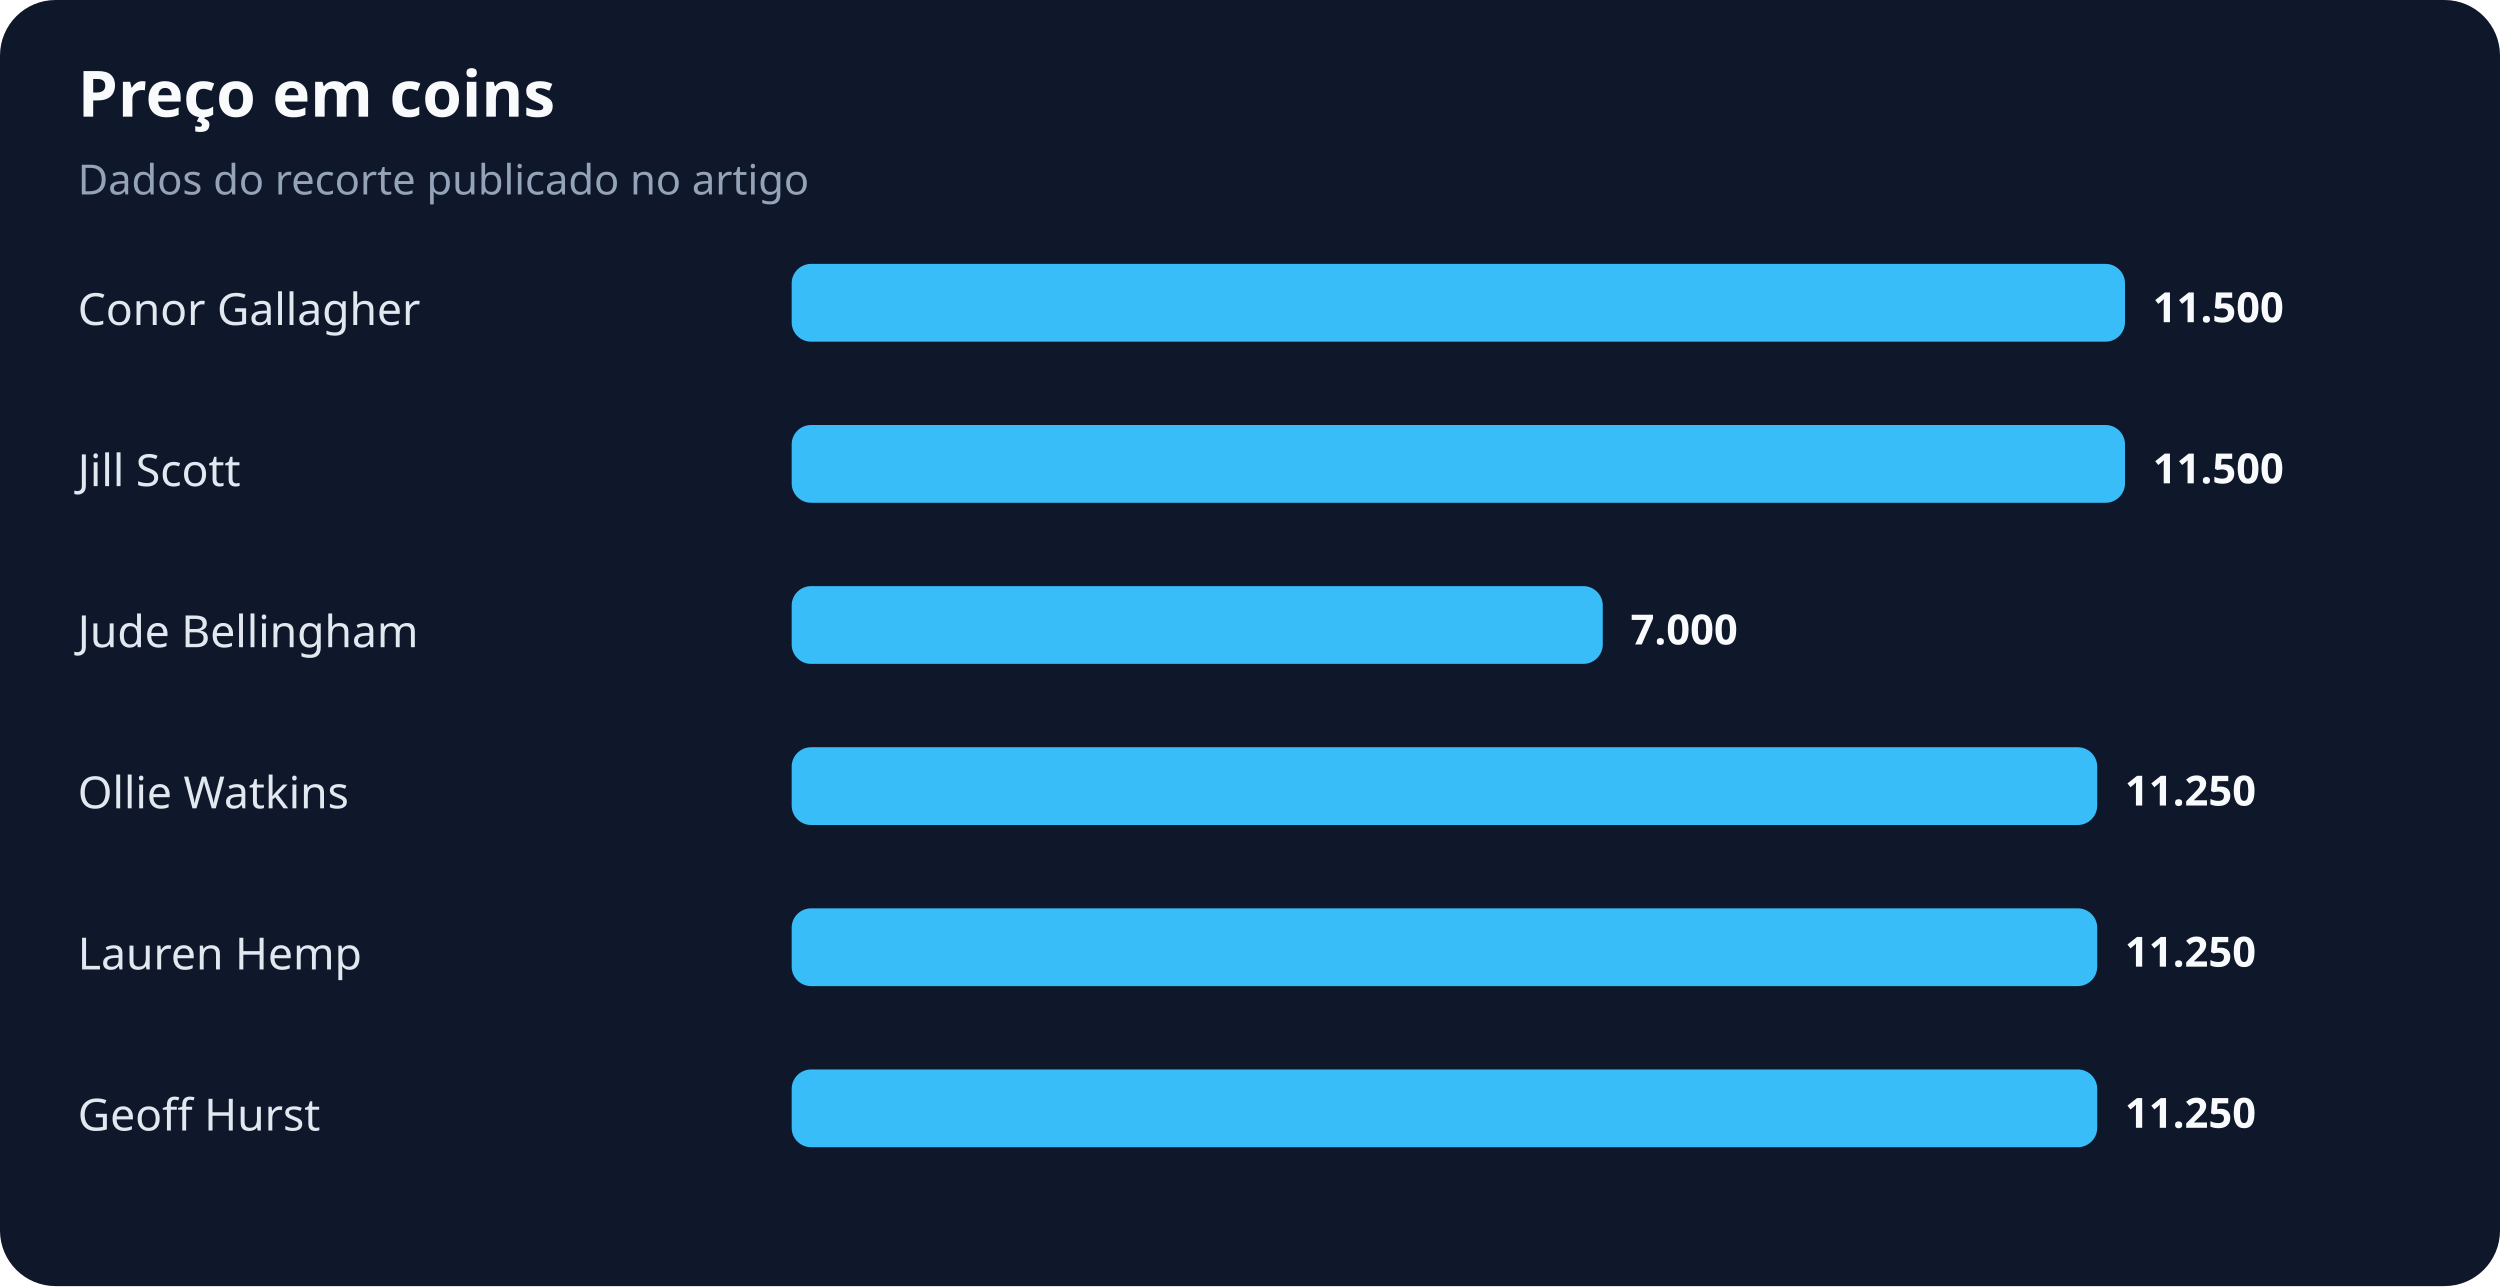
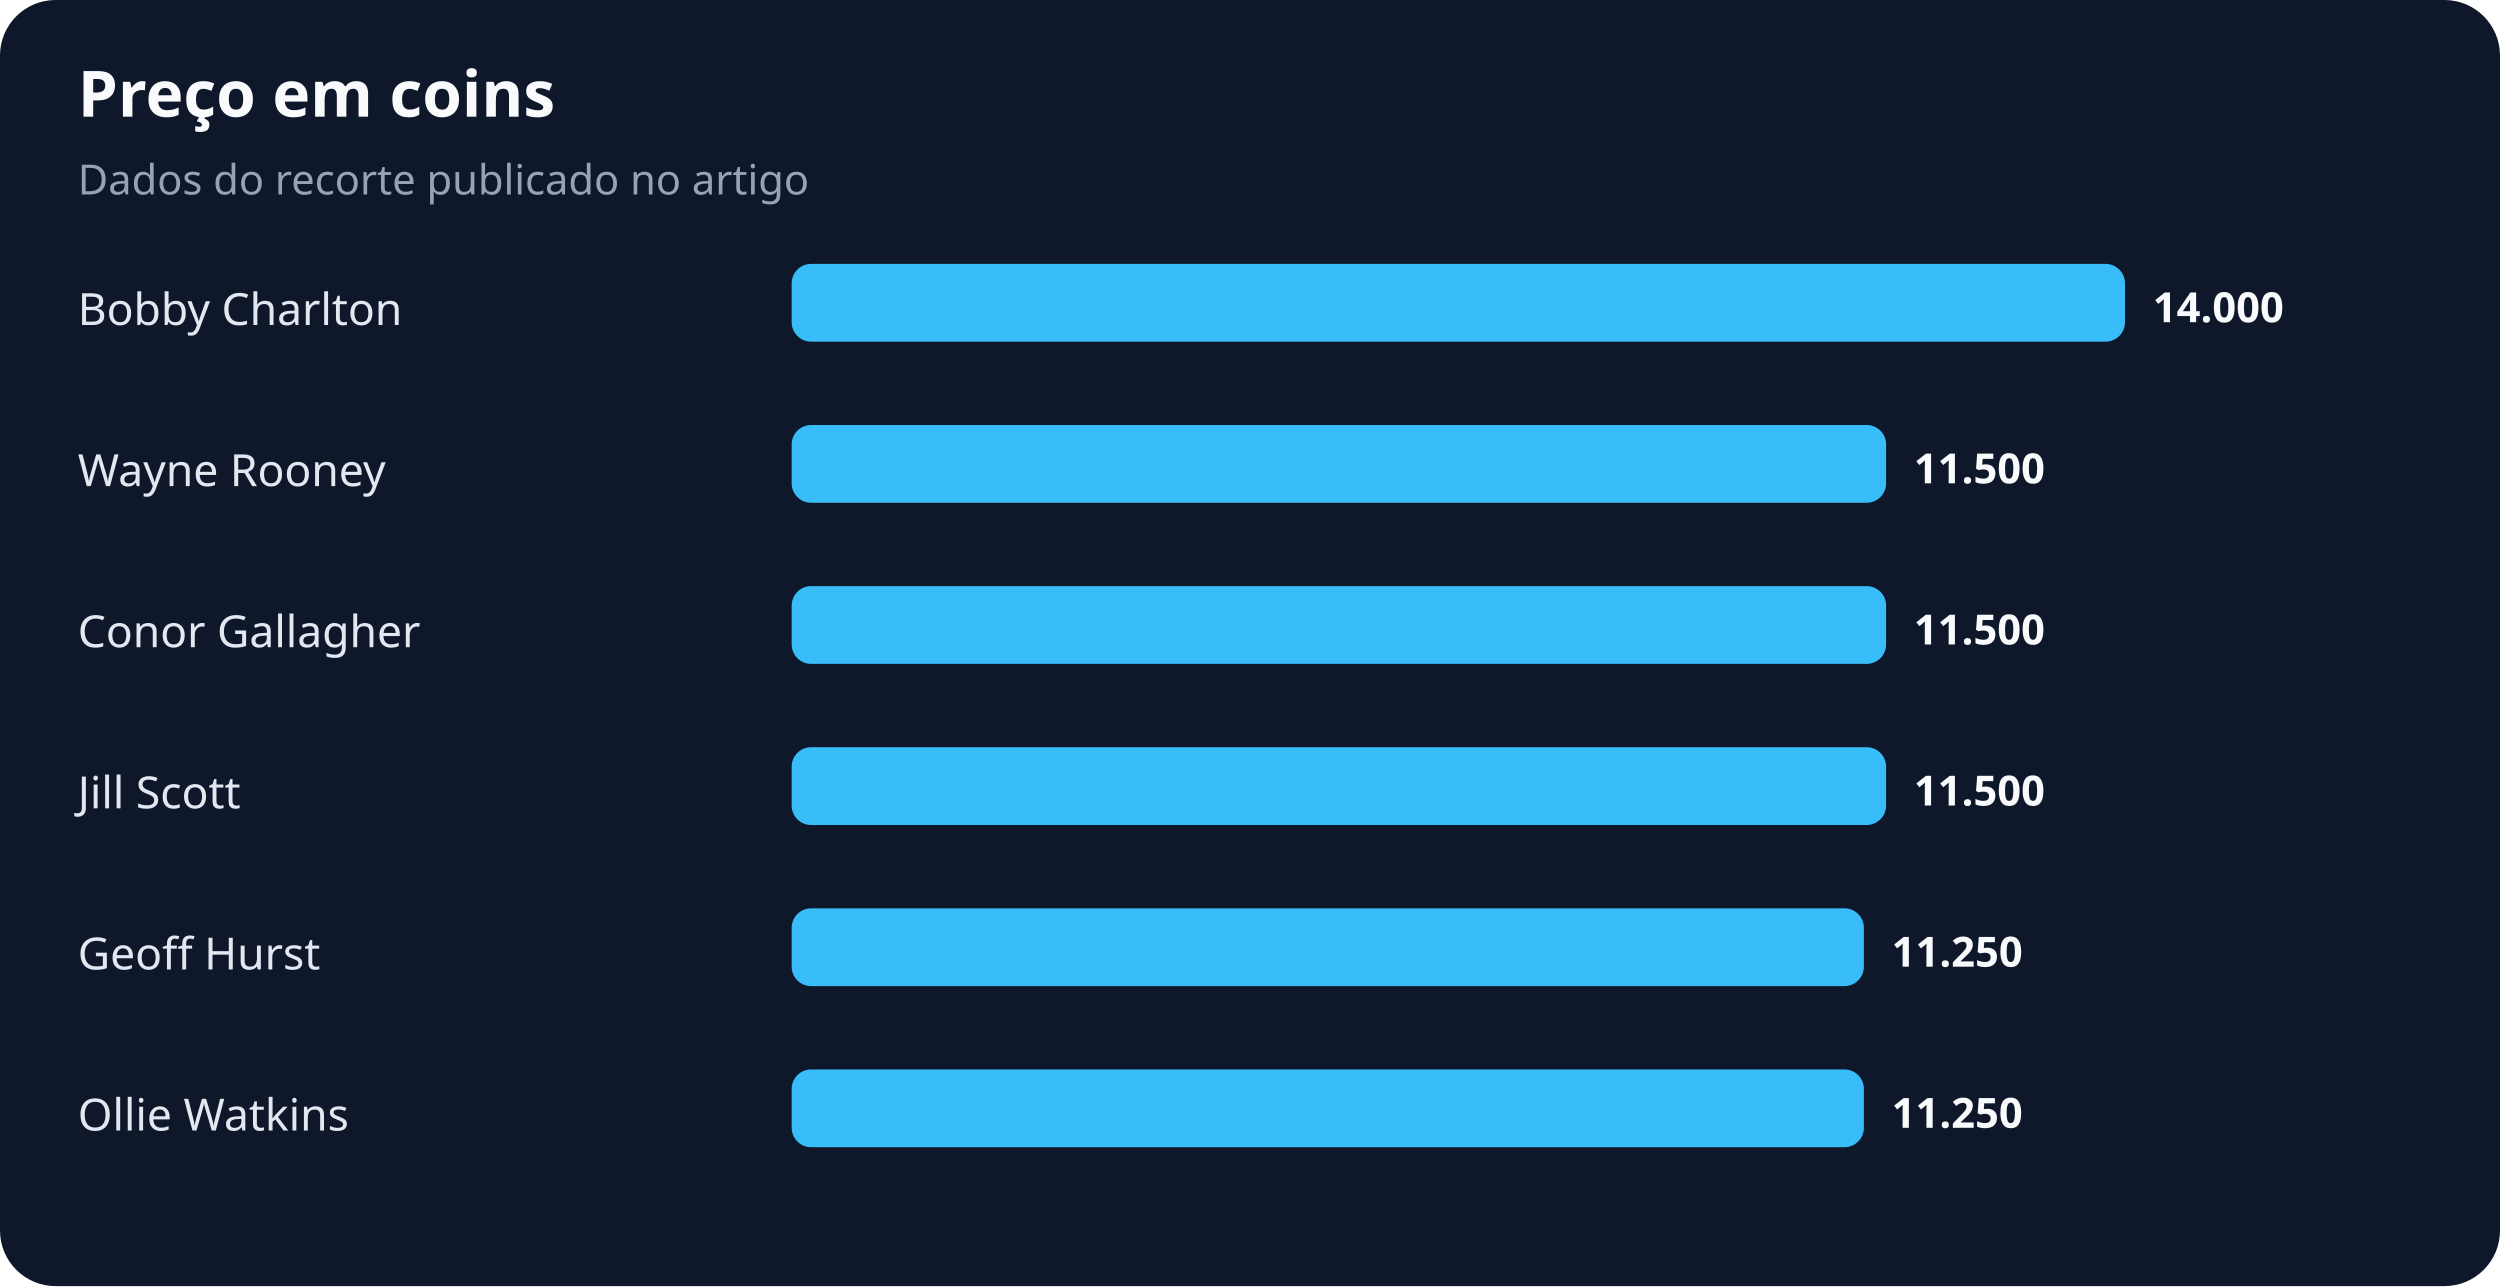
<svg xmlns="http://www.w3.org/2000/svg" width="900" height="463" viewBox="0 0 900 463" role="img" aria-labelledby="title desc">
  <rect width="100%" height="100%" rx="20" fill="#0f172a" />
  <text x="28" y="42" fill="#f8fafc" font-family="system-ui,sans-serif" font-size="23" font-weight="700">Preço em coins</text>
  <text x="28" y="70" fill="#94a3b8" font-family="system-ui,sans-serif" font-size="15">Dados do recorte publicado no artigo</text>
-   <text x="28" y="117" fill="#e2e8f0" font-family="system-ui,sans-serif" font-size="16">Conor Gallagher</text>
+   <text x="28" y="117" fill="#e2e8f0" font-family="system-ui,sans-serif" font-size="16">Bobby Charlton</text>
  <rect x="285" y="95" width="480" height="28" rx="7" fill="#38bdf8" />
-   <text x="775" y="116" fill="#f8fafc" font-family="system-ui,sans-serif" font-size="15" font-weight="700">11.500</text>
-   <text x="28" y="175" fill="#e2e8f0" font-family="system-ui,sans-serif" font-size="16">Jill Scott</text>
-   <rect x="285" y="153" width="480" height="28" rx="7" fill="#38bdf8" />
-   <text x="775" y="174" fill="#f8fafc" font-family="system-ui,sans-serif" font-size="15" font-weight="700">11.500</text>
-   <text x="28" y="233" fill="#e2e8f0" font-family="system-ui,sans-serif" font-size="16">Jude Bellingham</text>
-   <rect x="285" y="211" width="292" height="28" rx="7" fill="#38bdf8" />
-   <text x="587" y="232" fill="#f8fafc" font-family="system-ui,sans-serif" font-size="15" font-weight="700">7.000</text>
-   <text x="28" y="291" fill="#e2e8f0" font-family="system-ui,sans-serif" font-size="16">Ollie Watkins</text>
-   <rect x="285" y="269" width="470" height="28" rx="7" fill="#38bdf8" />
-   <text x="765" y="290" fill="#f8fafc" font-family="system-ui,sans-serif" font-size="15" font-weight="700">11.250</text>
-   <text x="28" y="349" fill="#e2e8f0" font-family="system-ui,sans-serif" font-size="16">Lauren Hemp</text>
-   <rect x="285" y="327" width="470" height="28" rx="7" fill="#38bdf8" />
-   <text x="765" y="348" fill="#f8fafc" font-family="system-ui,sans-serif" font-size="15" font-weight="700">11.250</text>
-   <text x="28" y="407" fill="#e2e8f0" font-family="system-ui,sans-serif" font-size="16">Geoff Hurst</text>
-   <rect x="285" y="385" width="470" height="28" rx="7" fill="#38bdf8" />
-   <text x="765" y="406" fill="#f8fafc" font-family="system-ui,sans-serif" font-size="15" font-weight="700">11.250</text>
+   <text x="775" y="116" fill="#f8fafc" font-family="system-ui,sans-serif" font-size="15" font-weight="700">14.000</text>
+   <text x="28" y="175" fill="#e2e8f0" font-family="system-ui,sans-serif" font-size="16">Wayne Rooney</text>
+   <rect x="285" y="153" width="394" height="28" rx="7" fill="#38bdf8" />
+   <text x="689" y="174" fill="#f8fafc" font-family="system-ui,sans-serif" font-size="15" font-weight="700">11.500</text>
+   <text x="28" y="233" fill="#e2e8f0" font-family="system-ui,sans-serif" font-size="16">Conor Gallagher</text>
+   <rect x="285" y="211" width="394" height="28" rx="7" fill="#38bdf8" />
+   <text x="689" y="232" fill="#f8fafc" font-family="system-ui,sans-serif" font-size="15" font-weight="700">11.500</text>
+   <text x="28" y="291" fill="#e2e8f0" font-family="system-ui,sans-serif" font-size="16">Jill Scott</text>
+   <rect x="285" y="269" width="394" height="28" rx="7" fill="#38bdf8" />
+   <text x="689" y="290" fill="#f8fafc" font-family="system-ui,sans-serif" font-size="15" font-weight="700">11.500</text>
+   <text x="28" y="349" fill="#e2e8f0" font-family="system-ui,sans-serif" font-size="16">Geoff Hurst</text>
+   <rect x="285" y="327" width="386" height="28" rx="7" fill="#38bdf8" />
+   <text x="681" y="348" fill="#f8fafc" font-family="system-ui,sans-serif" font-size="15" font-weight="700">11.250</text>
+   <text x="28" y="407" fill="#e2e8f0" font-family="system-ui,sans-serif" font-size="16">Ollie Watkins</text>
+   <rect x="285" y="385" width="386" height="28" rx="7" fill="#38bdf8" />
+   <text x="681" y="406" fill="#f8fafc" font-family="system-ui,sans-serif" font-size="15" font-weight="700">11.250</text>
</svg>
